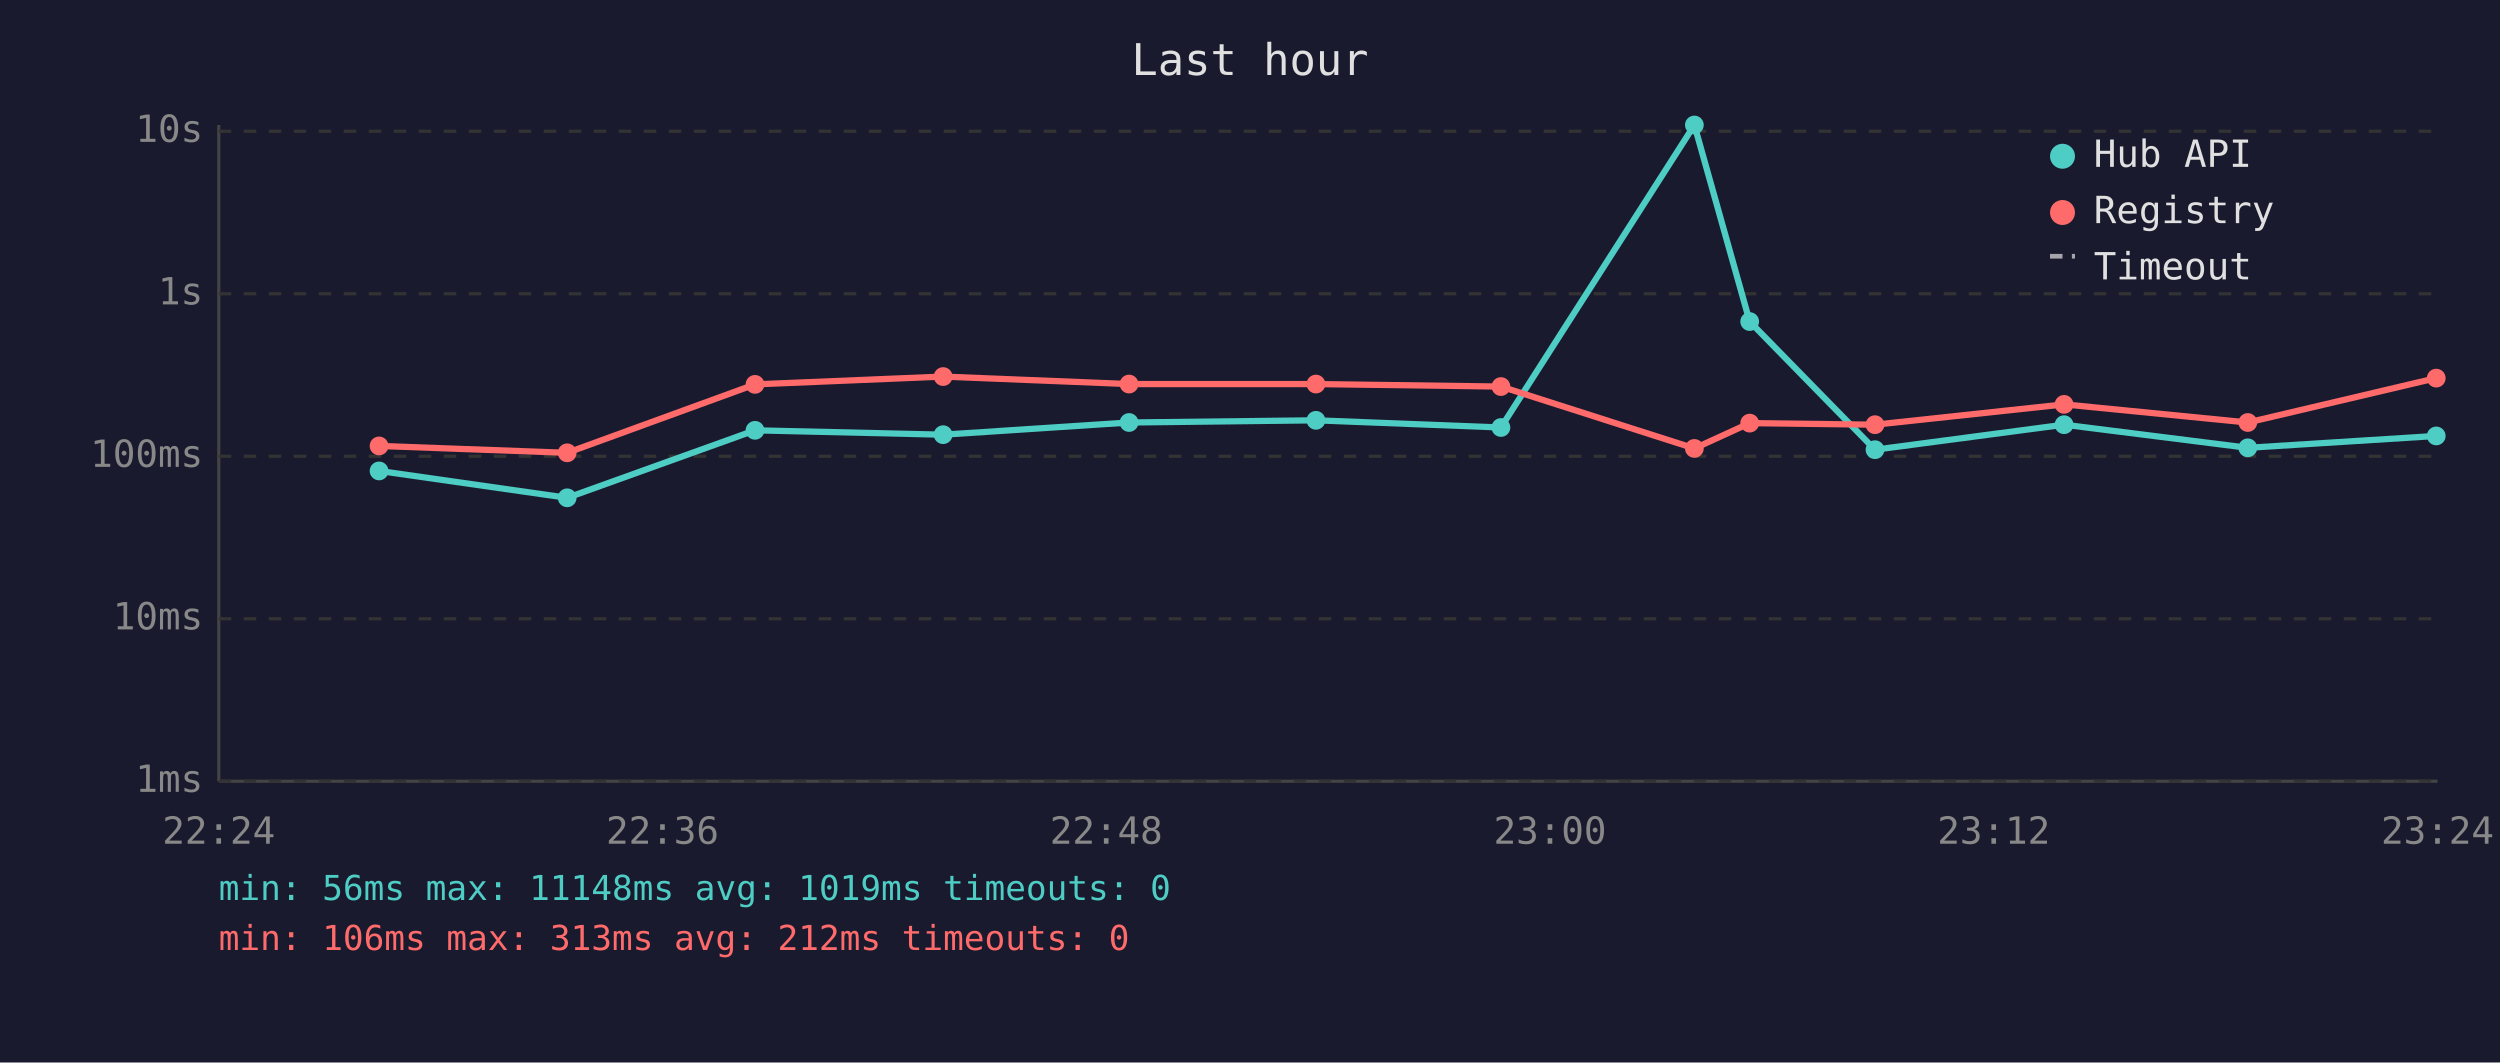
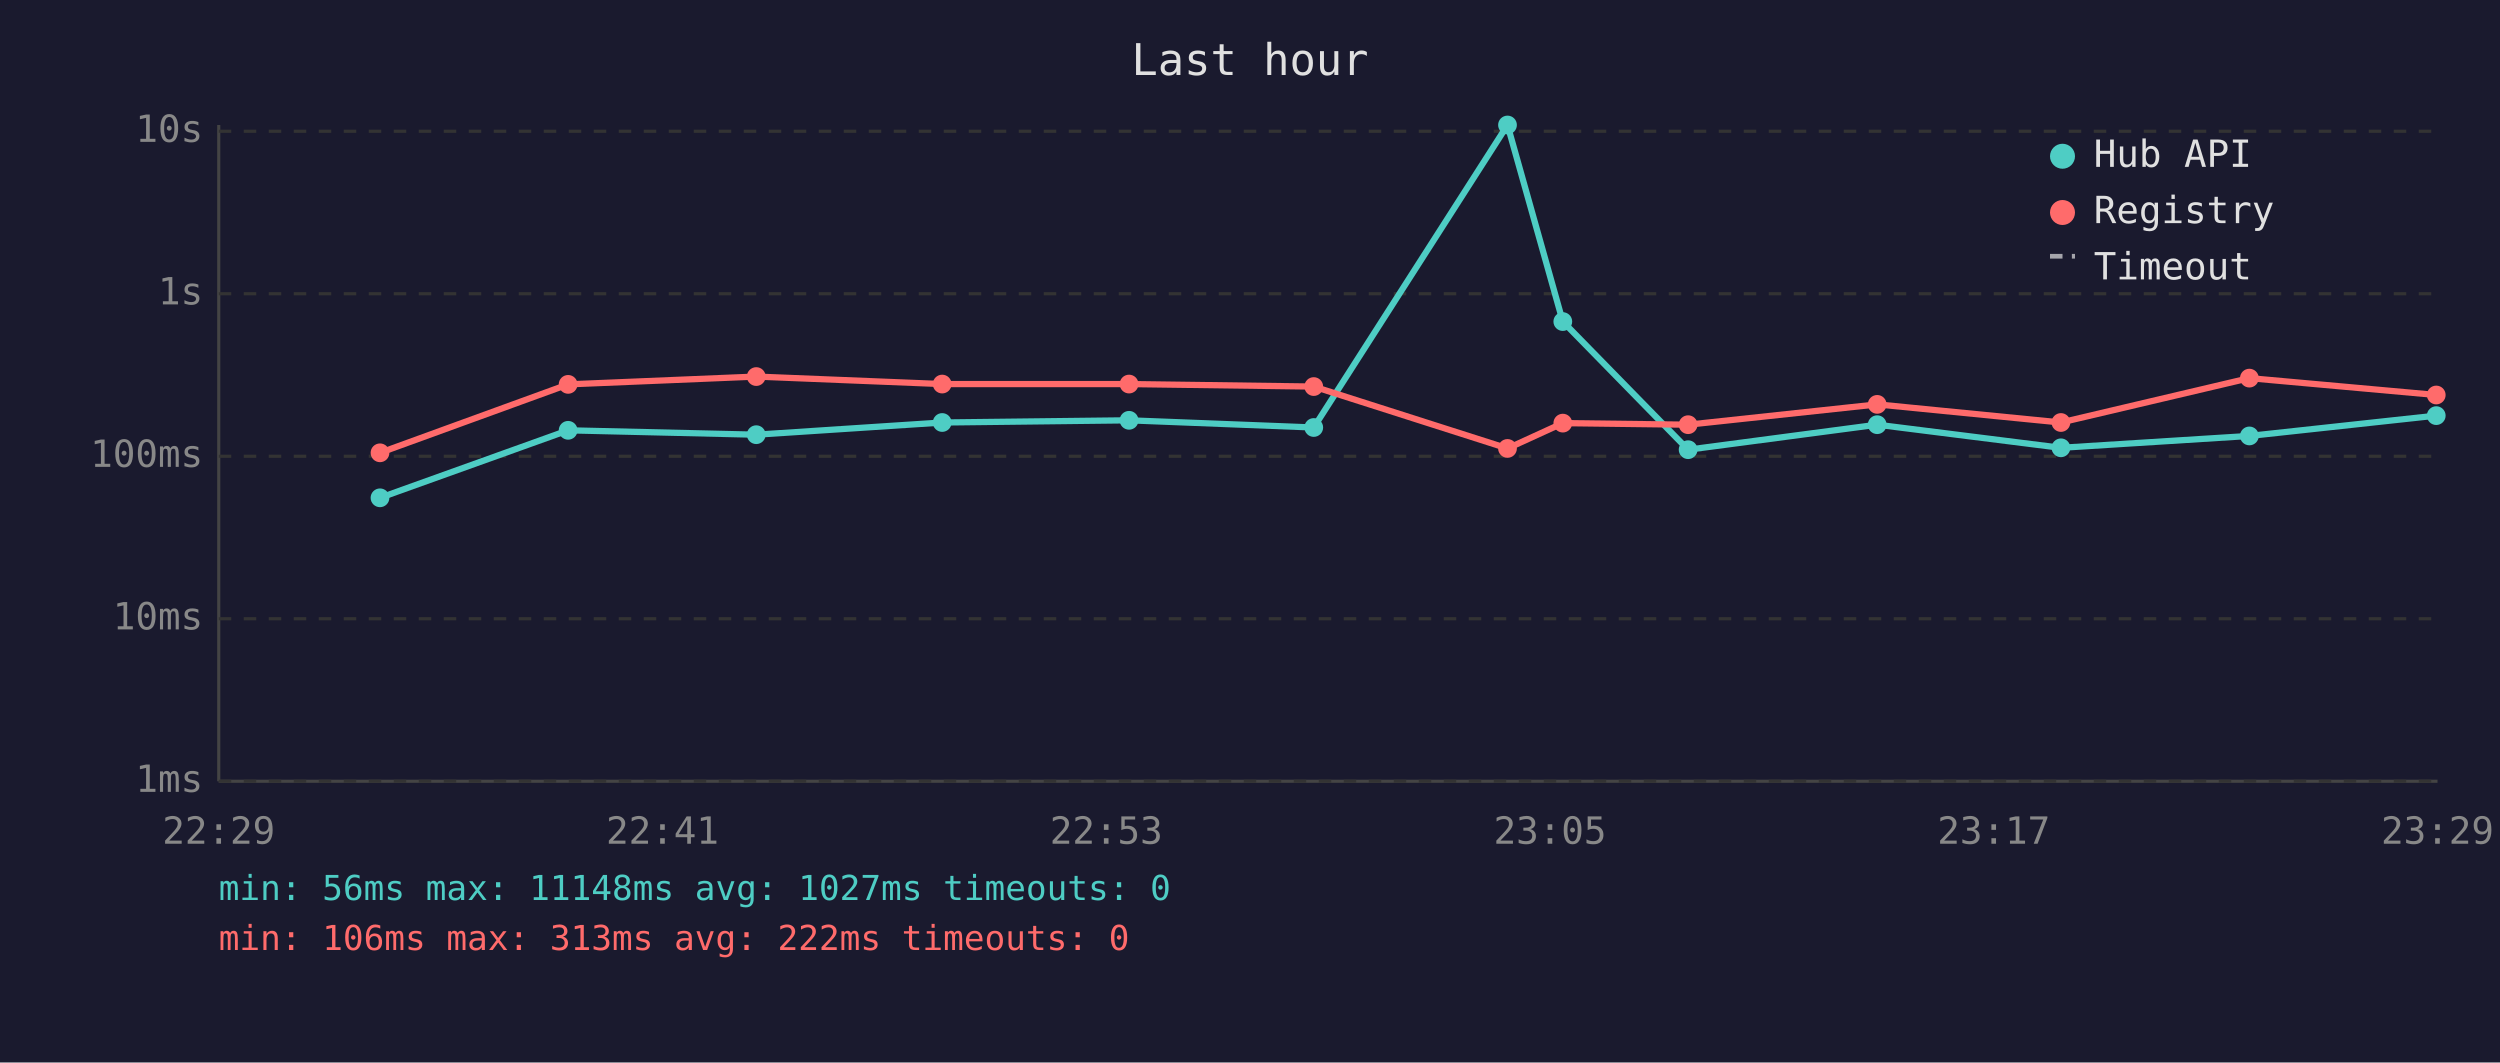
<svg xmlns="http://www.w3.org/2000/svg" viewBox="0 0 800 340" font-family="monospace" font-size="12">
  <rect width="800" height="340" fill="#1a1a2e" />
  <text x="400" y="24" fill="#e0e0e0" font-size="14" text-anchor="middle">Last hour</text>
  <line x1="70" y1="40" x2="70" y2="250" stroke="#444" stroke-width="1" />
  <line x1="70" y1="250" x2="780" y2="250" stroke="#444" stroke-width="1" />
  <line x1="70" y1="250" x2="780" y2="250" stroke="#333" stroke-width="1" stroke-dasharray="4" />
  <text x="65" y="250" fill="#888" text-anchor="end" dominant-baseline="middle">1ms</text>
  <line x1="70" y1="198" x2="780" y2="198" stroke="#333" stroke-width="1" stroke-dasharray="4" />
  <text x="65" y="198" fill="#888" text-anchor="end" dominant-baseline="middle">10ms</text>
  <line x1="70" y1="146" x2="780" y2="146" stroke="#333" stroke-width="1" stroke-dasharray="4" />
  <text x="65" y="146" fill="#888" text-anchor="end" dominant-baseline="middle">100ms</text>
  <line x1="70" y1="94" x2="780" y2="94" stroke="#333" stroke-width="1" stroke-dasharray="4" />
  <text x="65" y="94" fill="#888" text-anchor="end" dominant-baseline="middle">1s</text>
  <line x1="70" y1="42" x2="780" y2="42" stroke="#333" stroke-width="1" stroke-dasharray="4" />
  <text x="65" y="42" fill="#888" text-anchor="end" dominant-baseline="middle">10s</text>
-   <text x="70" y="270" fill="#888" text-anchor="middle">22:24</text>
-   <text x="212" y="270" fill="#888" text-anchor="middle">22:36</text>
-   <text x="354" y="270" fill="#888" text-anchor="middle">22:48</text>
-   <text x="496" y="270" fill="#888" text-anchor="middle">23:00</text>
-   <text x="638" y="270" fill="#888" text-anchor="middle">23:12</text>
-   <text x="780" y="270" fill="#888" text-anchor="middle">23:24</text>
-   <polyline points="121.3,150.7 181.5,159.3 241.6,137.7 301.8,139.1 361.3,135.2 421.1,134.5 480.3,136.8 542.2,40.0 559.9,102.9 600.0,143.9 660.5,135.9 719.3,143.3 779.6,139.5" fill="none" stroke="#4ecdc4" stroke-width="2" opacity="1" />
-   <circle cx="121.3" cy="150.7" r="3" fill="#4ecdc4" />
-   <circle cx="181.5" cy="159.3" r="3" fill="#4ecdc4" />
-   <circle cx="241.6" cy="137.7" r="3" fill="#4ecdc4" />
-   <circle cx="301.8" cy="139.1" r="3" fill="#4ecdc4" />
-   <circle cx="361.3" cy="135.2" r="3" fill="#4ecdc4" />
-   <circle cx="421.1" cy="134.5" r="3" fill="#4ecdc4" />
-   <circle cx="480.3" cy="136.8" r="3" fill="#4ecdc4" />
-   <circle cx="542.2" cy="40.0" r="3" fill="#4ecdc4" />
-   <circle cx="559.9" cy="102.9" r="3" fill="#4ecdc4" />
-   <circle cx="600.0" cy="143.9" r="3" fill="#4ecdc4" />
-   <circle cx="660.5" cy="135.9" r="3" fill="#4ecdc4" />
-   <circle cx="719.3" cy="143.3" r="3" fill="#4ecdc4" />
-   <circle cx="779.6" cy="139.5" r="3" fill="#4ecdc4" />
-   <polyline points="121.3,142.7 181.5,144.9 241.6,123.0 301.8,120.5 361.3,122.9 421.1,122.9 480.3,123.7 542.2,143.5 559.9,135.4 600.0,135.9 660.5,129.4 719.3,135.2 779.6,121.0" fill="none" stroke="#ff6b6b" stroke-width="2" opacity="1" />
-   <circle cx="121.3" cy="142.7" r="3" fill="#ff6b6b" />
-   <circle cx="181.5" cy="144.9" r="3" fill="#ff6b6b" />
-   <circle cx="241.6" cy="123.0" r="3" fill="#ff6b6b" />
-   <circle cx="301.8" cy="120.5" r="3" fill="#ff6b6b" />
+   <text x="70" y="270" fill="#888" text-anchor="middle">22:29</text>
+   <text x="212" y="270" fill="#888" text-anchor="middle">22:41</text>
+   <text x="354" y="270" fill="#888" text-anchor="middle">22:53</text>
+   <text x="496" y="270" fill="#888" text-anchor="middle">23:05</text>
+   <text x="638" y="270" fill="#888" text-anchor="middle">23:17</text>
+   <text x="780" y="270" fill="#888" text-anchor="middle">23:29</text>
+   <polyline points="121.6,159.3 181.8,137.7 242.0,139.1 301.5,135.2 361.3,134.5 420.4,136.8 482.4,40.0 500.1,102.9 540.2,143.9 600.7,135.9 659.5,143.3 719.8,139.5 779.6,133.0" fill="none" stroke="#4ecdc4" stroke-width="2" opacity="1" />
+   <circle cx="121.6" cy="159.3" r="3" fill="#4ecdc4" />
+   <circle cx="181.8" cy="137.7" r="3" fill="#4ecdc4" />
+   <circle cx="242.0" cy="139.1" r="3" fill="#4ecdc4" />
+   <circle cx="301.5" cy="135.2" r="3" fill="#4ecdc4" />
+   <circle cx="361.3" cy="134.5" r="3" fill="#4ecdc4" />
+   <circle cx="420.4" cy="136.8" r="3" fill="#4ecdc4" />
+   <circle cx="482.4" cy="40.0" r="3" fill="#4ecdc4" />
+   <circle cx="500.1" cy="102.9" r="3" fill="#4ecdc4" />
+   <circle cx="540.2" cy="143.9" r="3" fill="#4ecdc4" />
+   <circle cx="600.7" cy="135.9" r="3" fill="#4ecdc4" />
+   <circle cx="659.5" cy="143.3" r="3" fill="#4ecdc4" />
+   <circle cx="719.8" cy="139.5" r="3" fill="#4ecdc4" />
+   <circle cx="779.6" cy="133.0" r="3" fill="#4ecdc4" />
+   <polyline points="121.6,144.9 181.8,123.0 242.0,120.5 301.5,122.9 361.3,122.9 420.4,123.7 482.4,143.5 500.1,135.4 540.2,135.9 600.7,129.4 659.5,135.2 719.8,121.0 779.6,126.4" fill="none" stroke="#ff6b6b" stroke-width="2" opacity="1" />
+   <circle cx="121.6" cy="144.9" r="3" fill="#ff6b6b" />
+   <circle cx="181.8" cy="123.0" r="3" fill="#ff6b6b" />
+   <circle cx="242.0" cy="120.5" r="3" fill="#ff6b6b" />
+   <circle cx="301.5" cy="122.9" r="3" fill="#ff6b6b" />
  <circle cx="361.3" cy="122.9" r="3" fill="#ff6b6b" />
-   <circle cx="421.1" cy="122.9" r="3" fill="#ff6b6b" />
-   <circle cx="480.3" cy="123.7" r="3" fill="#ff6b6b" />
-   <circle cx="542.2" cy="143.5" r="3" fill="#ff6b6b" />
-   <circle cx="559.9" cy="135.4" r="3" fill="#ff6b6b" />
-   <circle cx="600.0" cy="135.9" r="3" fill="#ff6b6b" />
-   <circle cx="660.5" cy="129.4" r="3" fill="#ff6b6b" />
-   <circle cx="719.3" cy="135.2" r="3" fill="#ff6b6b" />
-   <circle cx="779.6" cy="121.0" r="3" fill="#ff6b6b" />
+   <circle cx="420.4" cy="123.7" r="3" fill="#ff6b6b" />
+   <circle cx="482.4" cy="143.5" r="3" fill="#ff6b6b" />
+   <circle cx="500.1" cy="135.4" r="3" fill="#ff6b6b" />
+   <circle cx="540.2" cy="135.9" r="3" fill="#ff6b6b" />
+   <circle cx="600.7" cy="129.4" r="3" fill="#ff6b6b" />
+   <circle cx="659.5" cy="135.2" r="3" fill="#ff6b6b" />
+   <circle cx="719.8" cy="121.0" r="3" fill="#ff6b6b" />
+   <circle cx="779.6" cy="126.4" r="3" fill="#ff6b6b" />
  <circle cx="660" cy="50" r="4" fill="#4ecdc4" />
  <text x="670" y="50" fill="#e0e0e0" dominant-baseline="middle">Hub API</text>
  <circle cx="660" cy="68" r="4" fill="#ff6b6b" />
  <text x="670" y="68" fill="#e0e0e0" dominant-baseline="middle">Registry</text>
  <line x1="656" y1="82" x2="664" y2="82" stroke="#e0e0e0" stroke-width="1.5" stroke-dasharray="4,3" opacity="0.7" />
  <text x="670" y="86" fill="#e0e0e0" dominant-baseline="middle">Timeout</text>
-   <text x="70" y="288" fill="#4ecdc4" font-size="11">min: 56ms  max: 11148ms  avg: 1019ms  timeouts: 0</text>
-   <text x="70" y="304" fill="#ff6b6b" font-size="11">min: 106ms  max: 313ms  avg: 212ms  timeouts: 0</text>
+   <text x="70" y="288" fill="#4ecdc4" font-size="11">min: 56ms  max: 11148ms  avg: 1027ms  timeouts: 0</text>
+   <text x="70" y="304" fill="#ff6b6b" font-size="11">min: 106ms  max: 313ms  avg: 222ms  timeouts: 0</text>
</svg>
